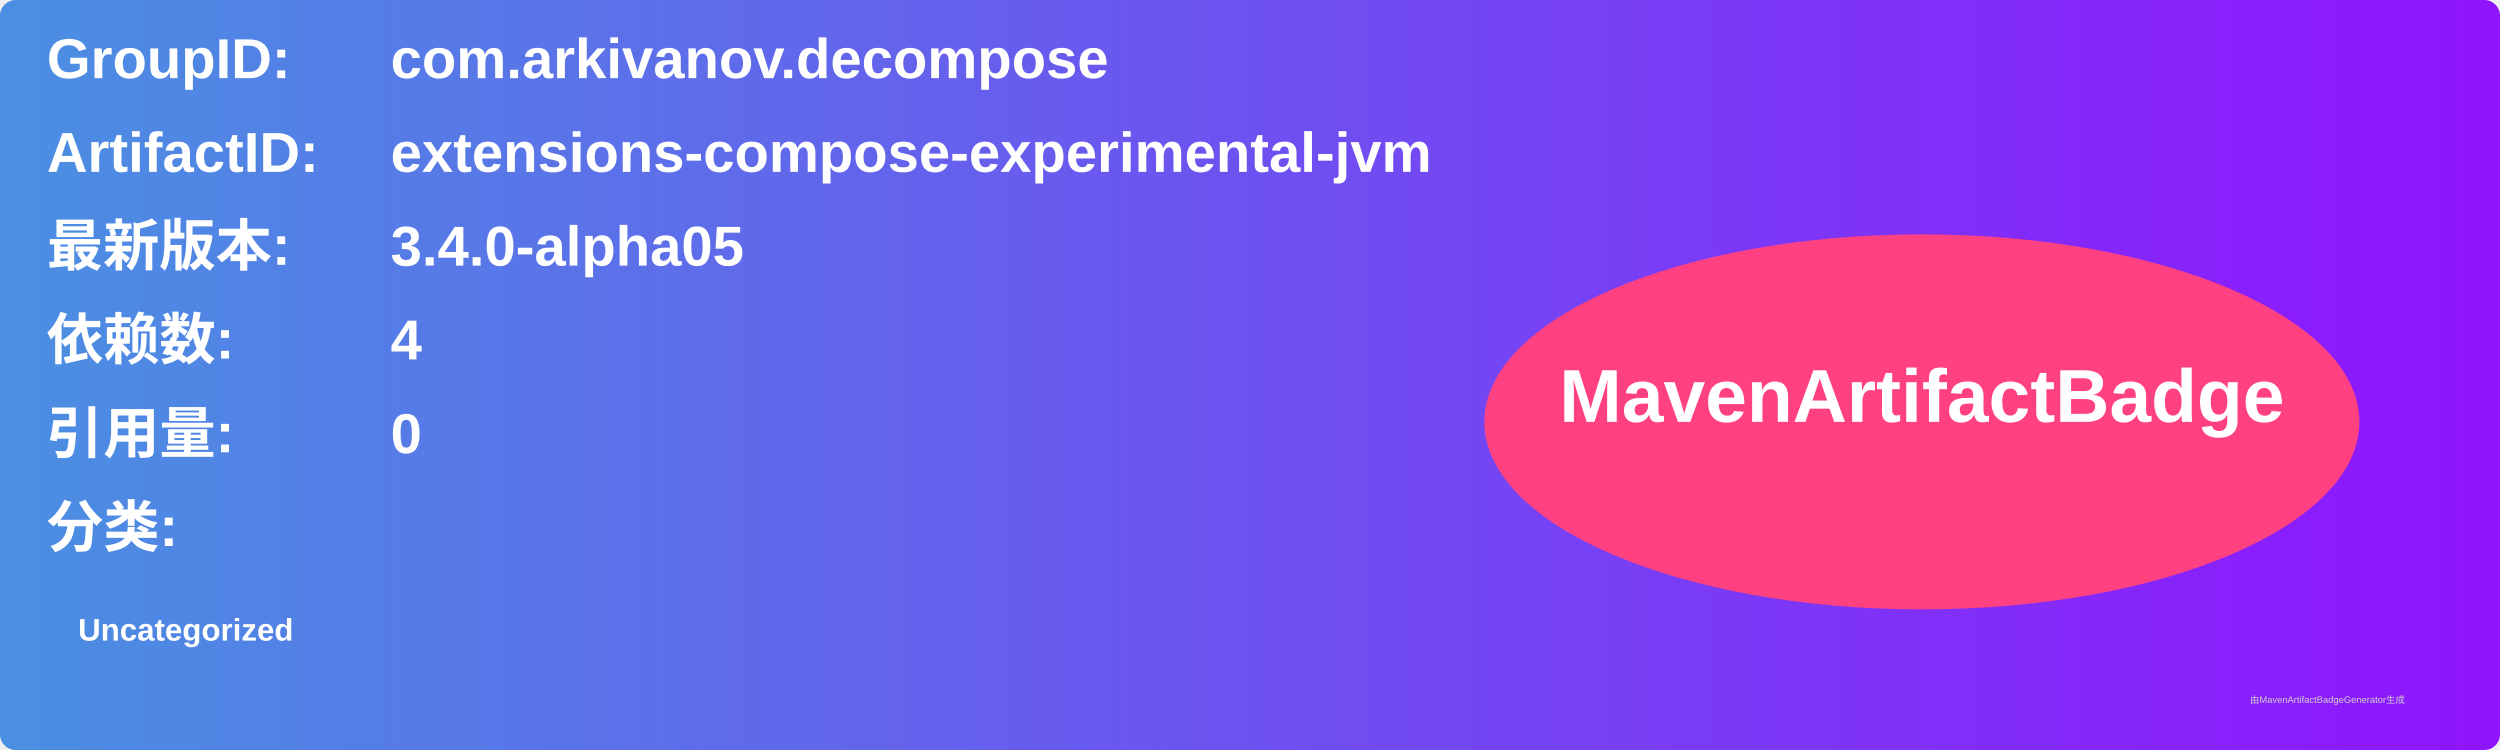
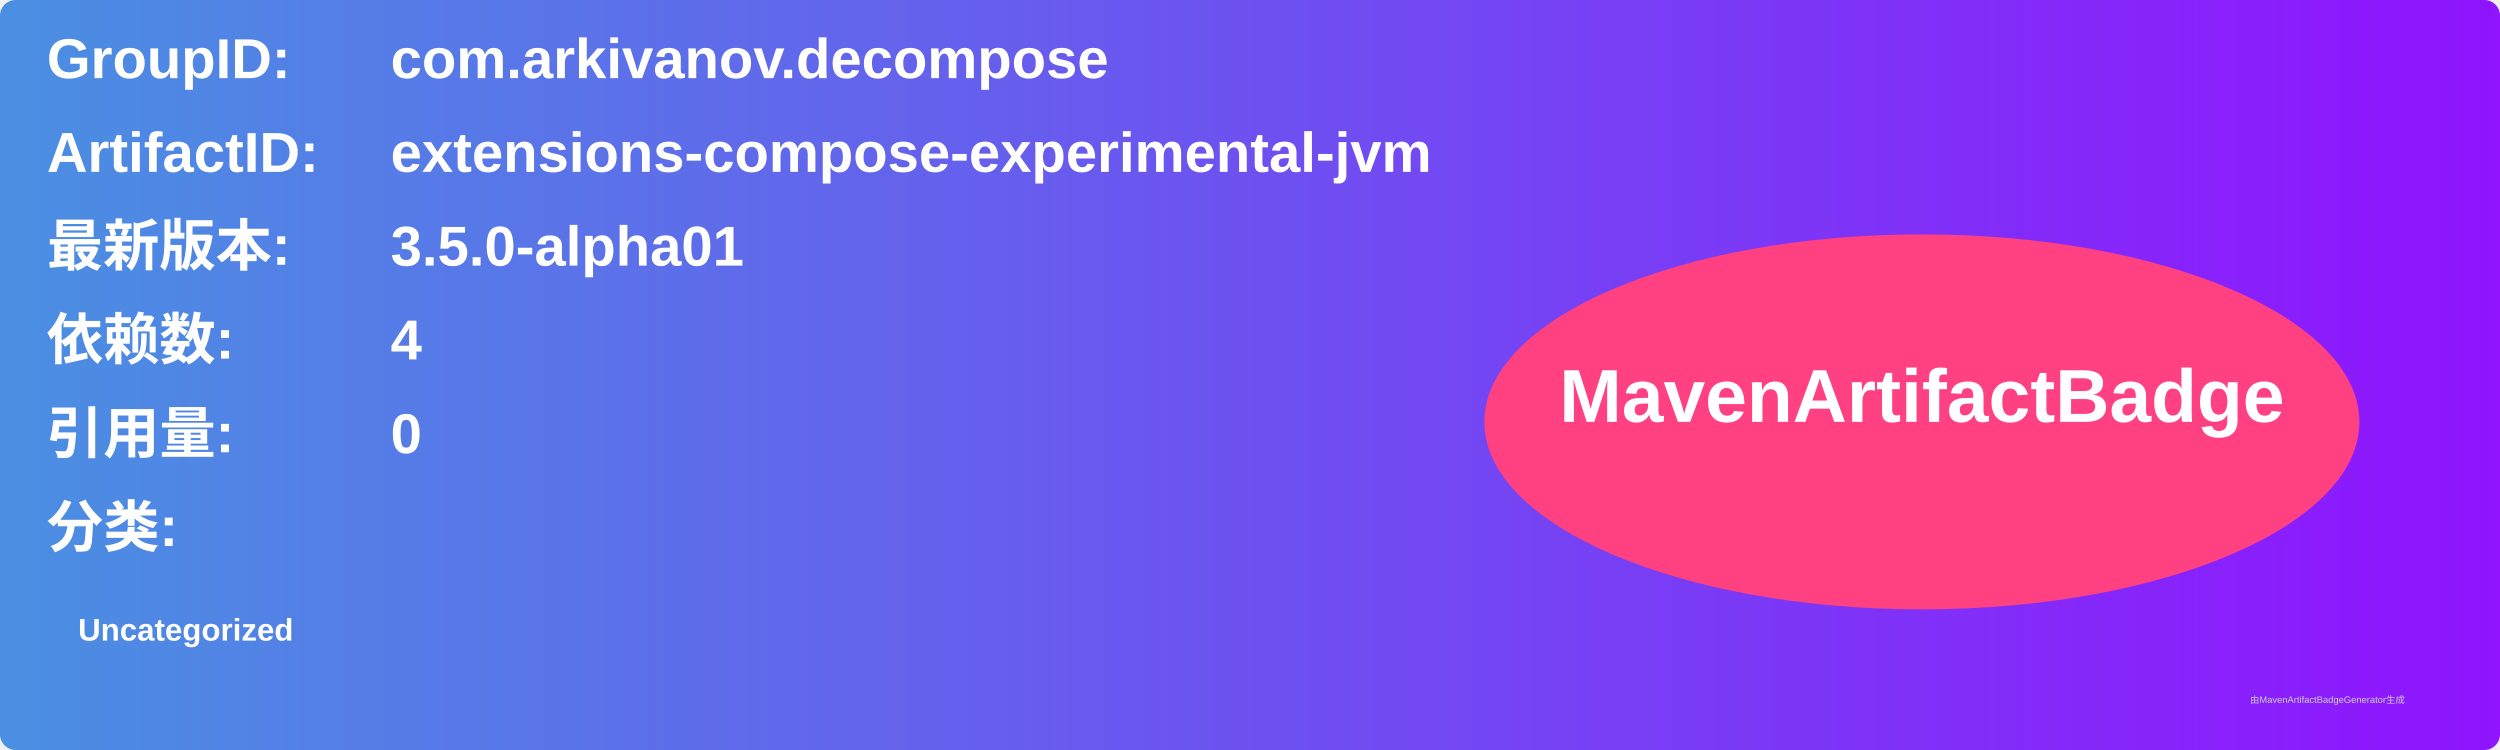
<svg xmlns="http://www.w3.org/2000/svg" width="800" height="240" viewBox="0 0 800 240">
  <linearGradient id="grad" x1="0%" y1="0%" x2="100%" y2="0%">
    <stop offset="0%" stop-color="#4a90e2" />
    <stop offset="100%" stop-color="#9013fe" />
  </linearGradient>
  <rect width="100%" height="100%" rx="5" ry="5" fill="url(#grad)" />
  <g transform="translate(15, 15)">
    <text x="0" y="10" font-family="Arial" font-size="18" fill="white" font-weight="bold" width="260">GroupID:</text>
    <text x="110" y="10" font-family="Arial" font-size="18" fill="white" font-weight="bold" width="460">com.arkivanov.decompose</text>
    <text x="0" y="40" font-family="Arial" font-size="18" fill="white" font-weight="bold" width="260">ArtifactID:</text>
    <text x="110" y="40" font-family="Arial" font-size="18" fill="white" font-weight="bold" width="460">extensions-compose-experimental-jvm</text>
    <text x="0" y="70" font-family="Arial" font-size="18" fill="white" font-weight="bold">最新版本:</text>
    <text x="110" y="70" font-family="Arial" font-size="18" fill="white" font-weight="bold">
-       <tspan font-weight="bold">3.4.0-alpha05</tspan>
+       <tspan font-weight="bold">3.5.0-alpha01</tspan>
    </text>
    <text x="0" y="100" font-family="Arial" font-size="18" fill="white" font-weight="bold">依赖数: </text>
    <text x="110" y="100" font-family="Arial" font-size="18" fill="white">
      <tspan font-weight="bold">4</tspan>
    </text>
    <text x="0" y="130" font-family="Arial" font-size="18" fill="white" font-weight="bold">引用量: </text>
    <text x="110" y="130" font-family="Arial" font-size="18" fill="white">
      <tspan font-weight="bold">0</tspan>
    </text>
    <text x="0" y="160" font-family="Arial" font-size="18" fill="white" font-weight="bold">分类:</text>
    <text x="10" y="190" font-family="Arial" font-size="10" fill="white">
      <tspan font-weight="bold">Uncategorized</tspan>
    </text>
    <ellipse cx="600" cy="120" rx="140" ry="60" fill="#ff4081" />
    <text x="600" y="120" text-anchor="middle" font-family="Arial" font-size="24" fill="white" font-weight="bold">MavenArtifactBadge</text>
  </g>
  <text x="720" y="225" font-family="Arial" font-size="3" fill="#d0d0d0">由MavenArtifactBadgeGenerator生成</text>
</svg>
